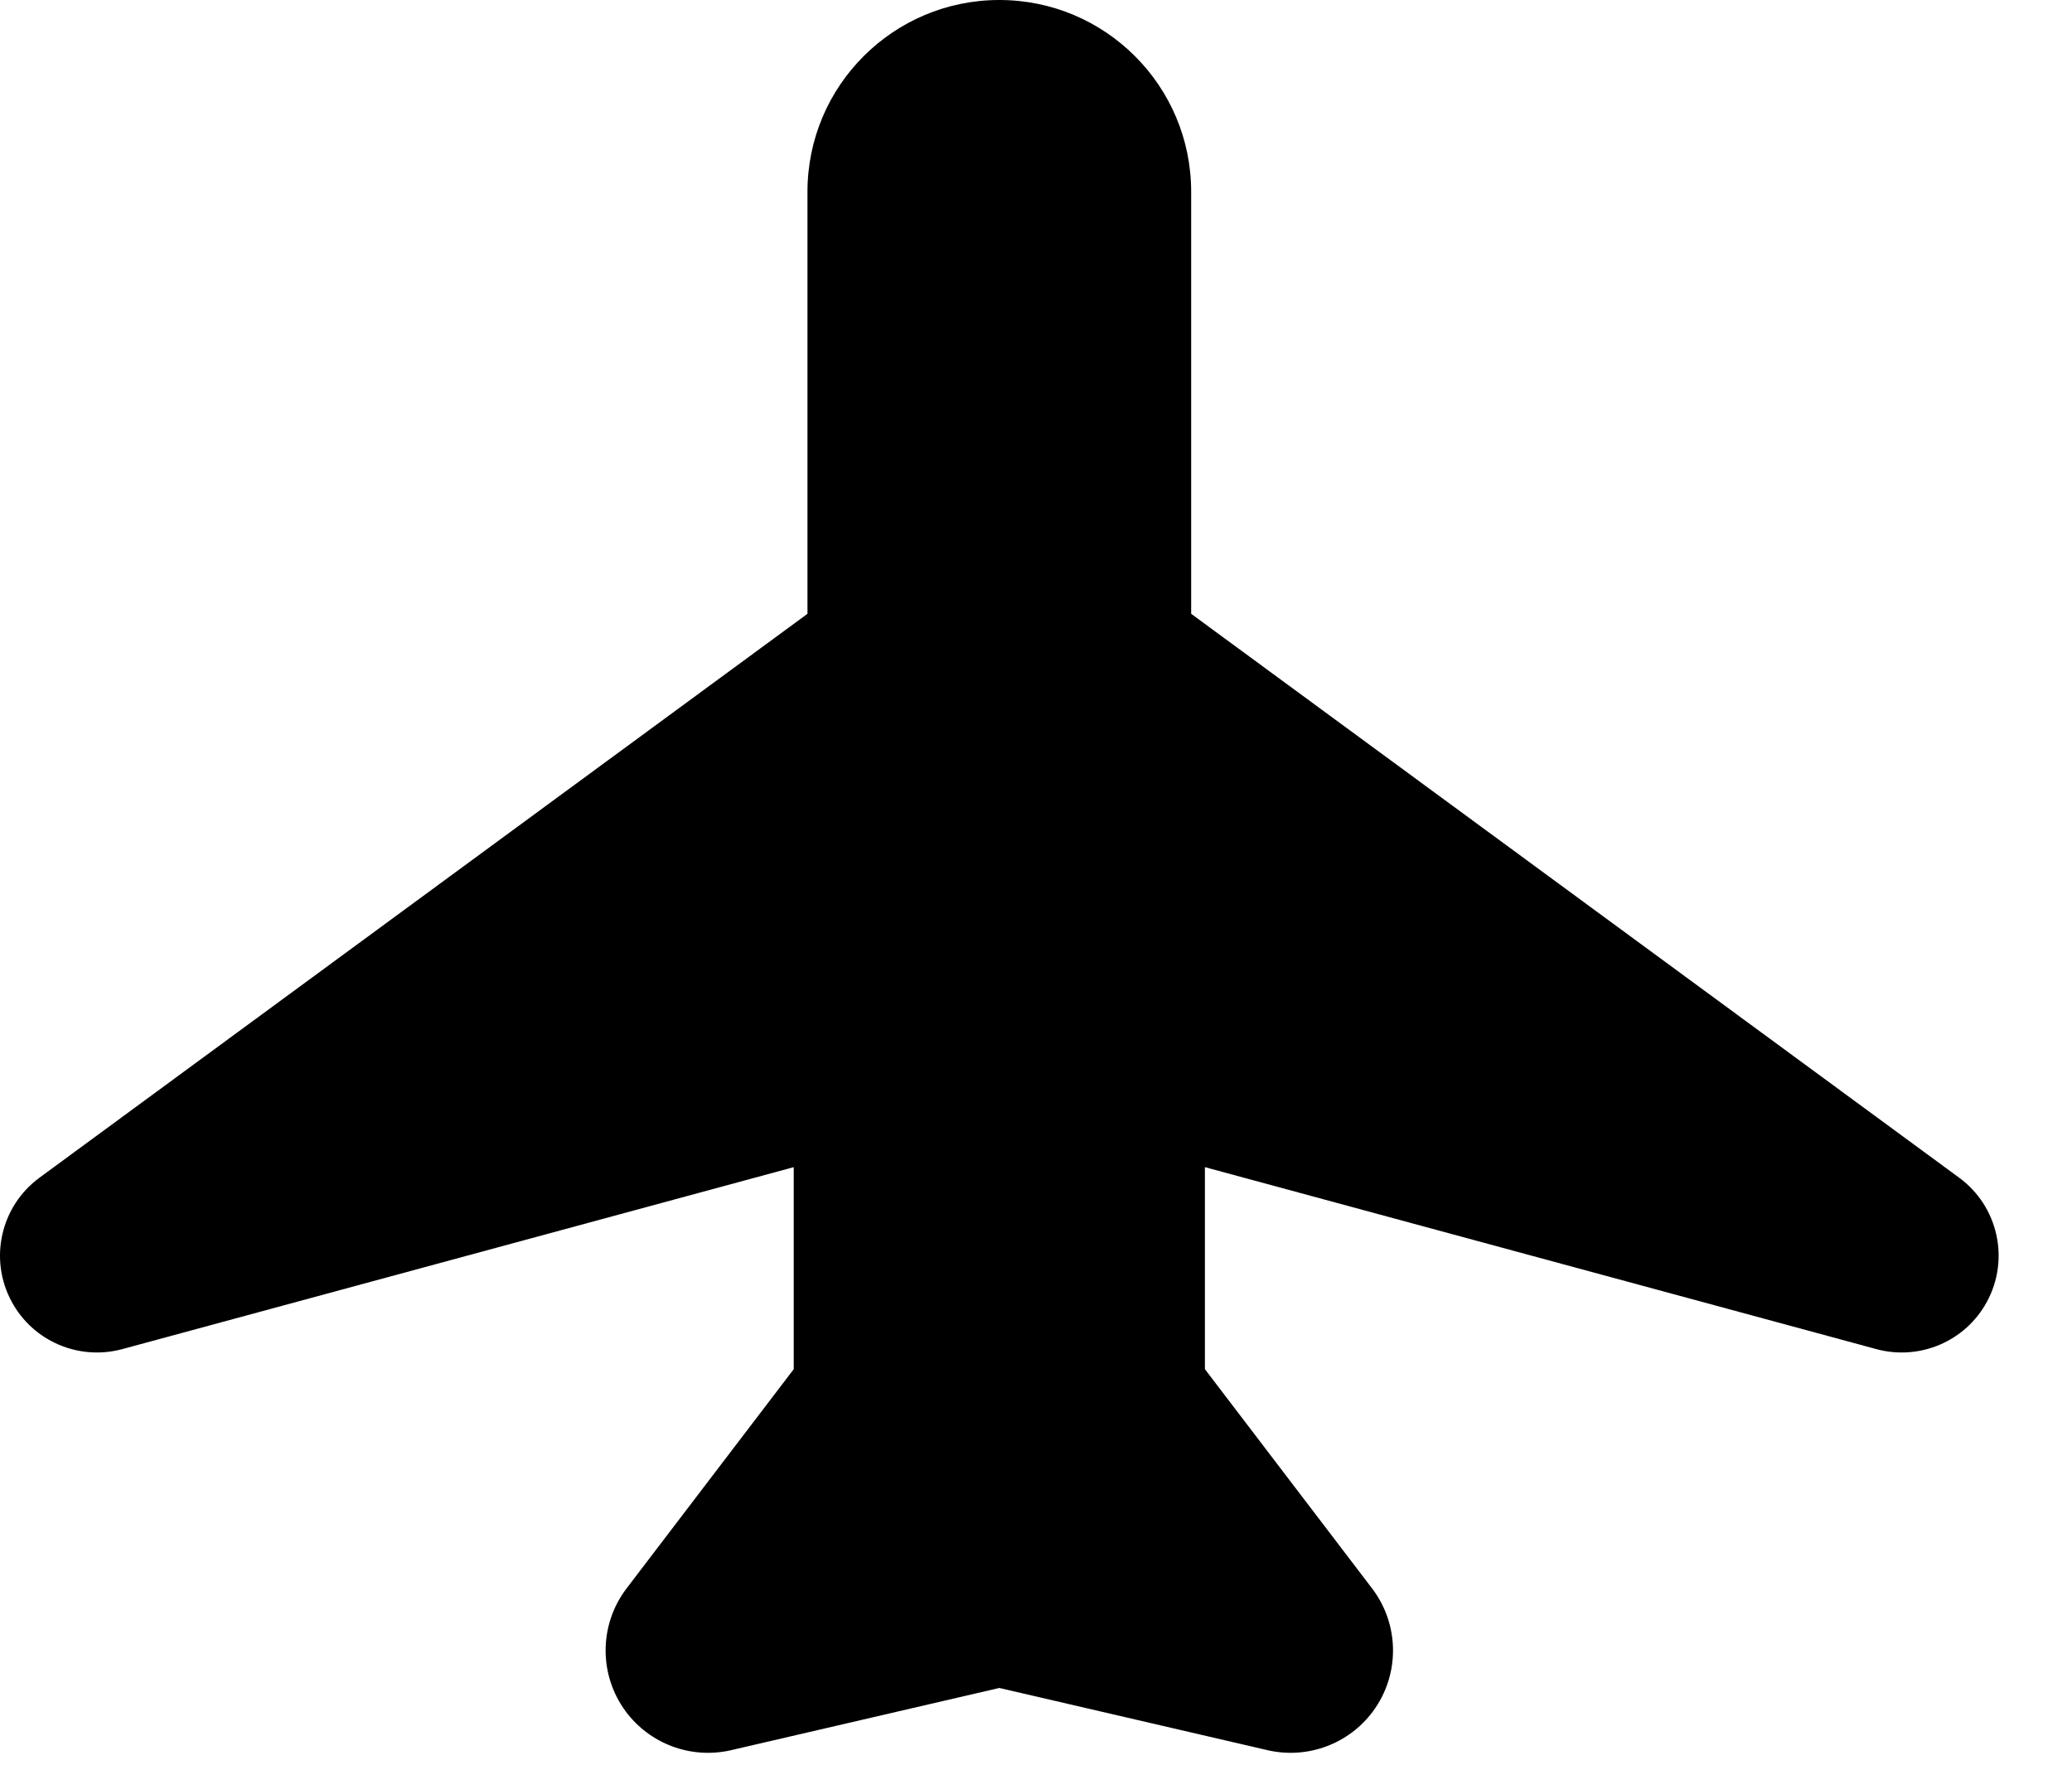
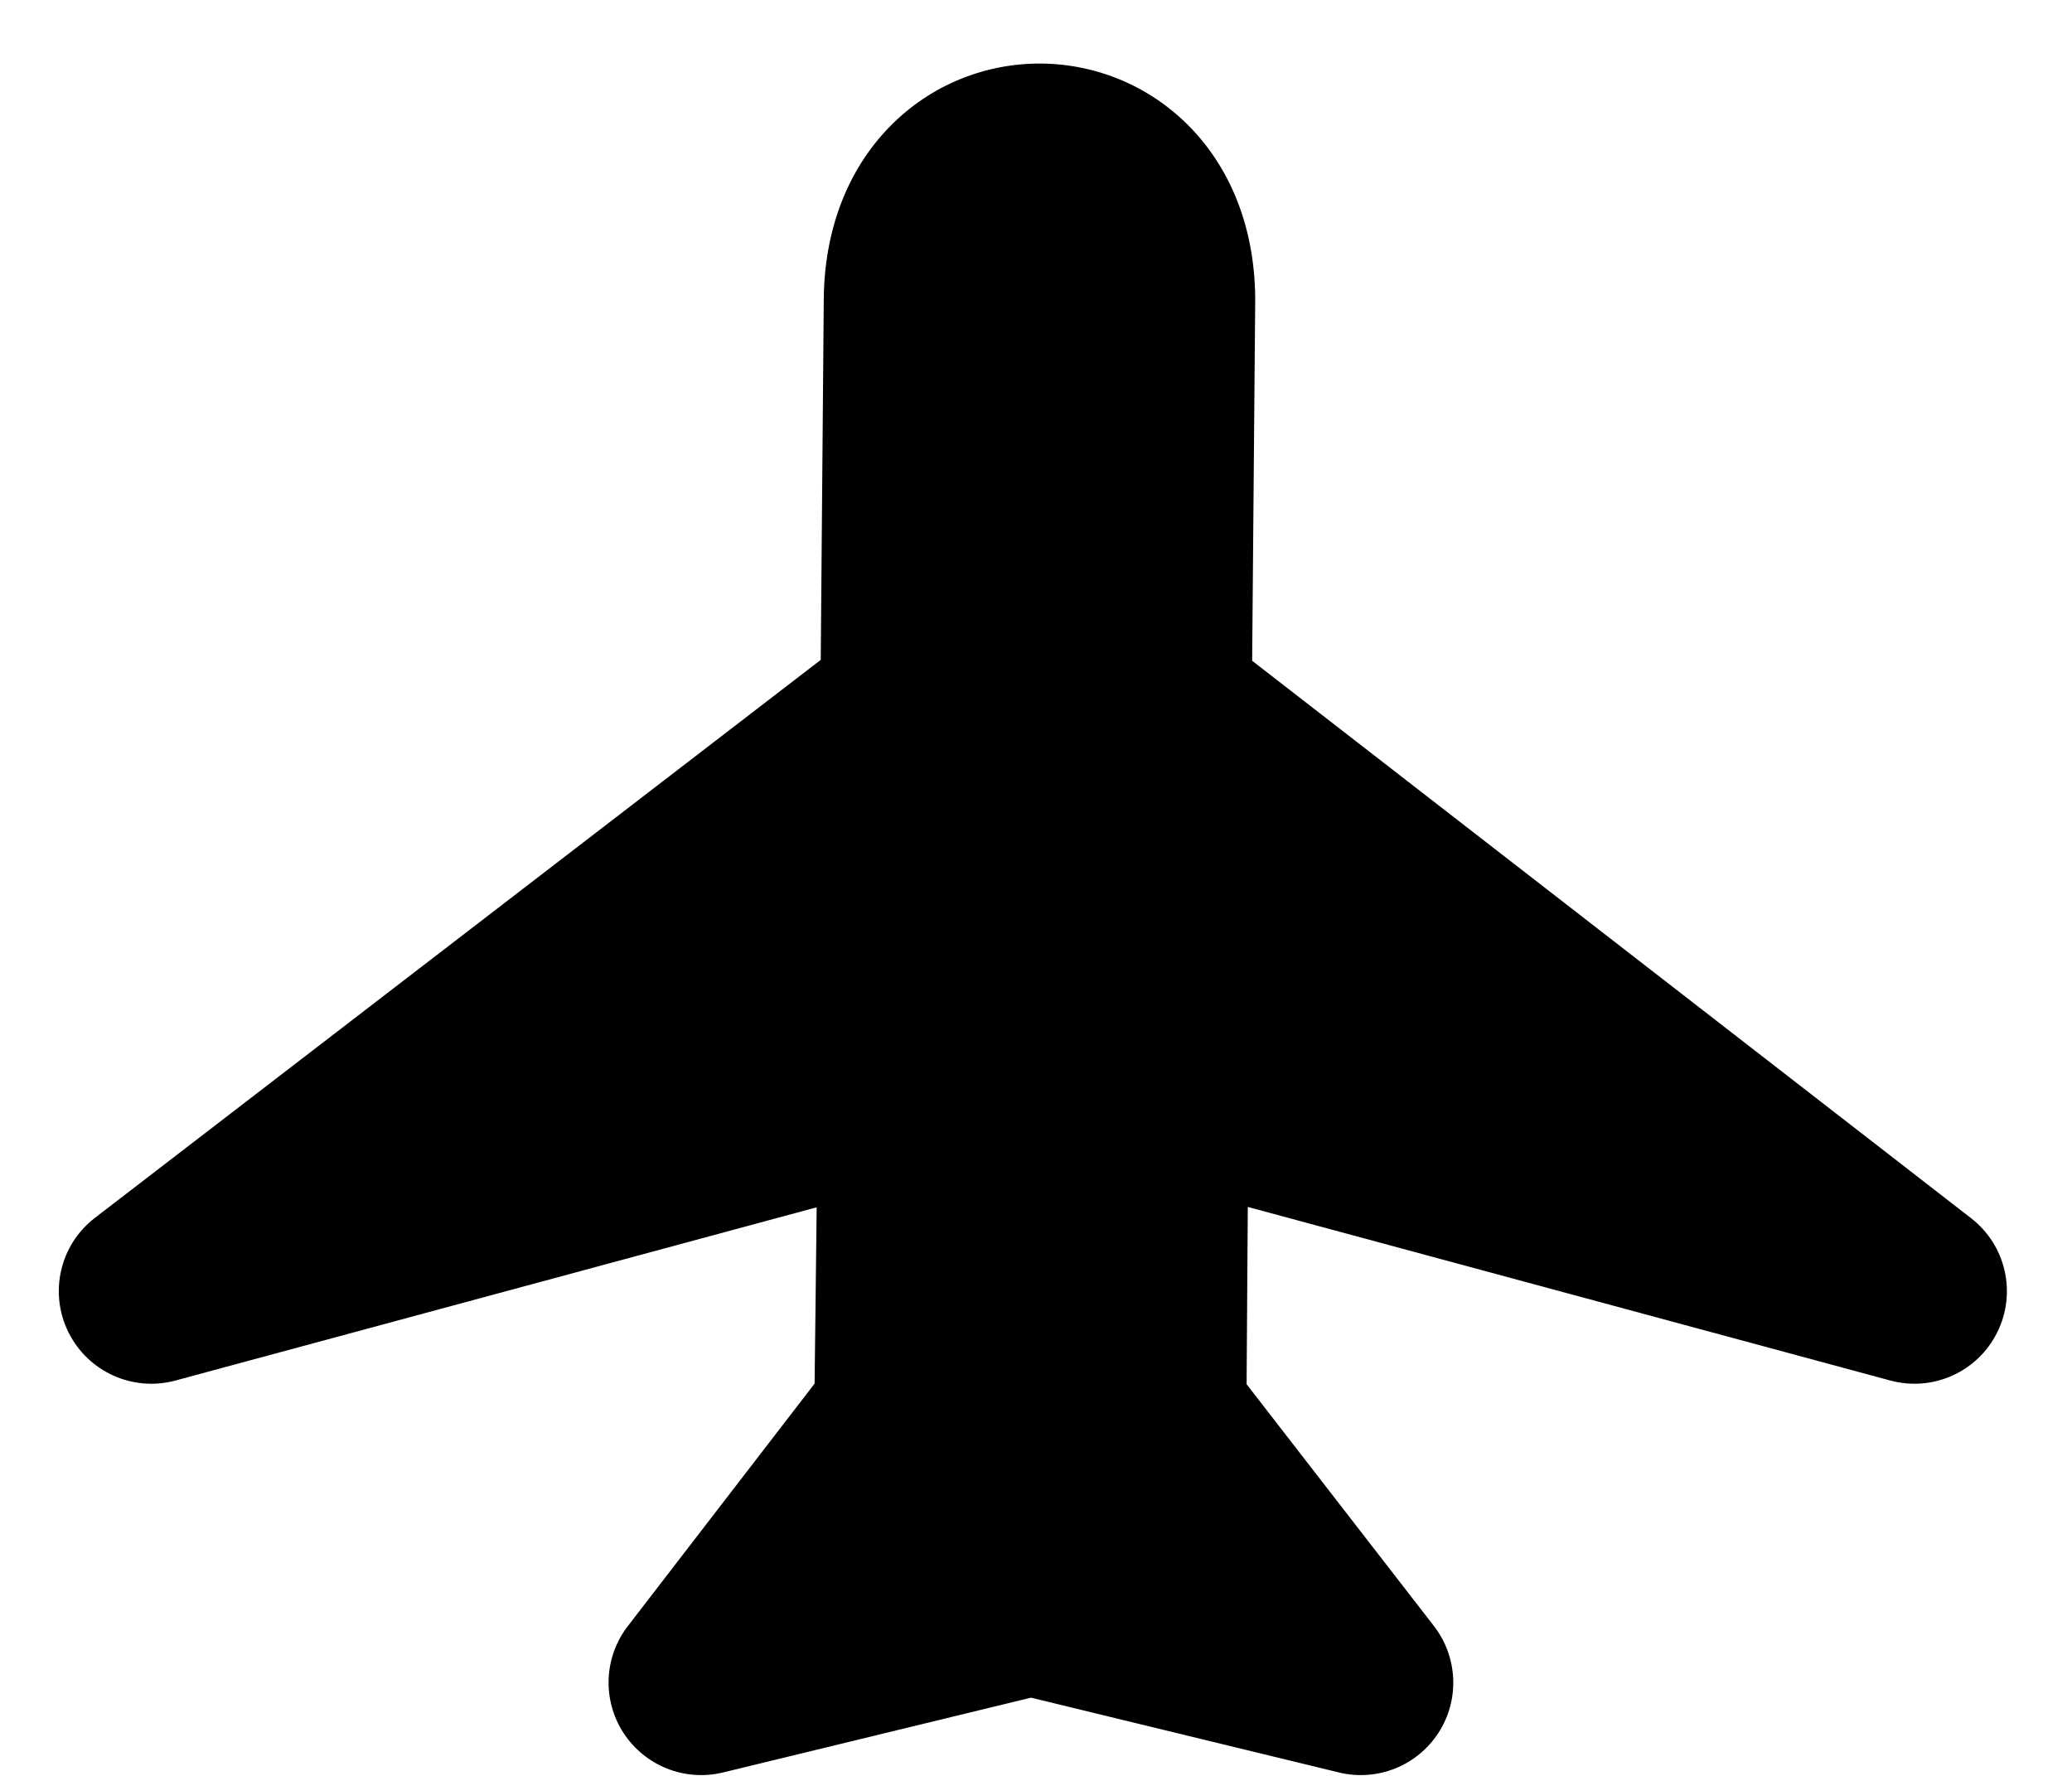
- <svg xmlns="http://www.w3.org/2000/svg" width="27" height="23" viewBox="0 0 27 23" fill="none">
-   <path d="M10.522 8L0.515 15.349C0.007 15.722 -0.148 16.413 0.153 16.967C0.431 17.481 1.027 17.736 1.592 17.584L10.343 15.212V17.845L8.165 20.702C7.805 21.175 7.8 21.828 8.154 22.306C8.467 22.728 8.999 22.927 9.513 22.814L13.022 22L16.531 22.814C17.045 22.927 17.577 22.728 17.89 22.306C18.244 21.828 18.239 21.175 17.879 20.702L15.701 17.845V15.212L24.452 17.584C25.017 17.736 25.613 17.481 25.891 16.967C26.192 16.413 26.037 15.722 25.529 15.349L15.522 8V2.5C15.522 1.119 14.403 6.59341e-06 13.022 0C11.641 6.59341e-06 10.522 1.119 10.522 2.5V8Z" fill="black" />
+ <svg xmlns="http://www.w3.org/2000/svg" width="28" height="24" viewBox="0 0 28 24" fill="none">
+   <path fill-rule="evenodd" clip-rule="evenodd" d="M25.545 18.657C26.12 18.812 26.724 18.541 26.989 18.007C27.255 17.474 27.107 16.828 26.636 16.463L16.921 8.93L16.962 4.095C16.97 3.168 16.676 2.35 16.116 1.754C15.563 1.166 14.818 0.866 14.075 0.859C13.331 0.852 12.582 1.138 12.019 1.716C11.449 2.302 11.14 3.114 11.132 4.042L11.091 8.918L1.282 16.459C0.809 16.823 0.66 17.47 0.925 18.005C1.19 18.539 1.795 18.813 2.371 18.657L11.036 16.316C11.032 16.749 11.026 17.181 11.021 17.617L11.021 17.617C11.016 17.976 11.012 18.336 11.008 18.699L8.484 21.976C8.16 22.396 8.137 22.975 8.426 23.42C8.716 23.865 9.254 24.079 9.77 23.954L13.932 22.943L18.094 23.954C18.611 24.079 19.149 23.865 19.438 23.419C19.727 22.974 19.702 22.394 19.377 21.974L16.846 18.707L16.862 16.311L25.545 18.657Z" fill="black" />
</svg>
